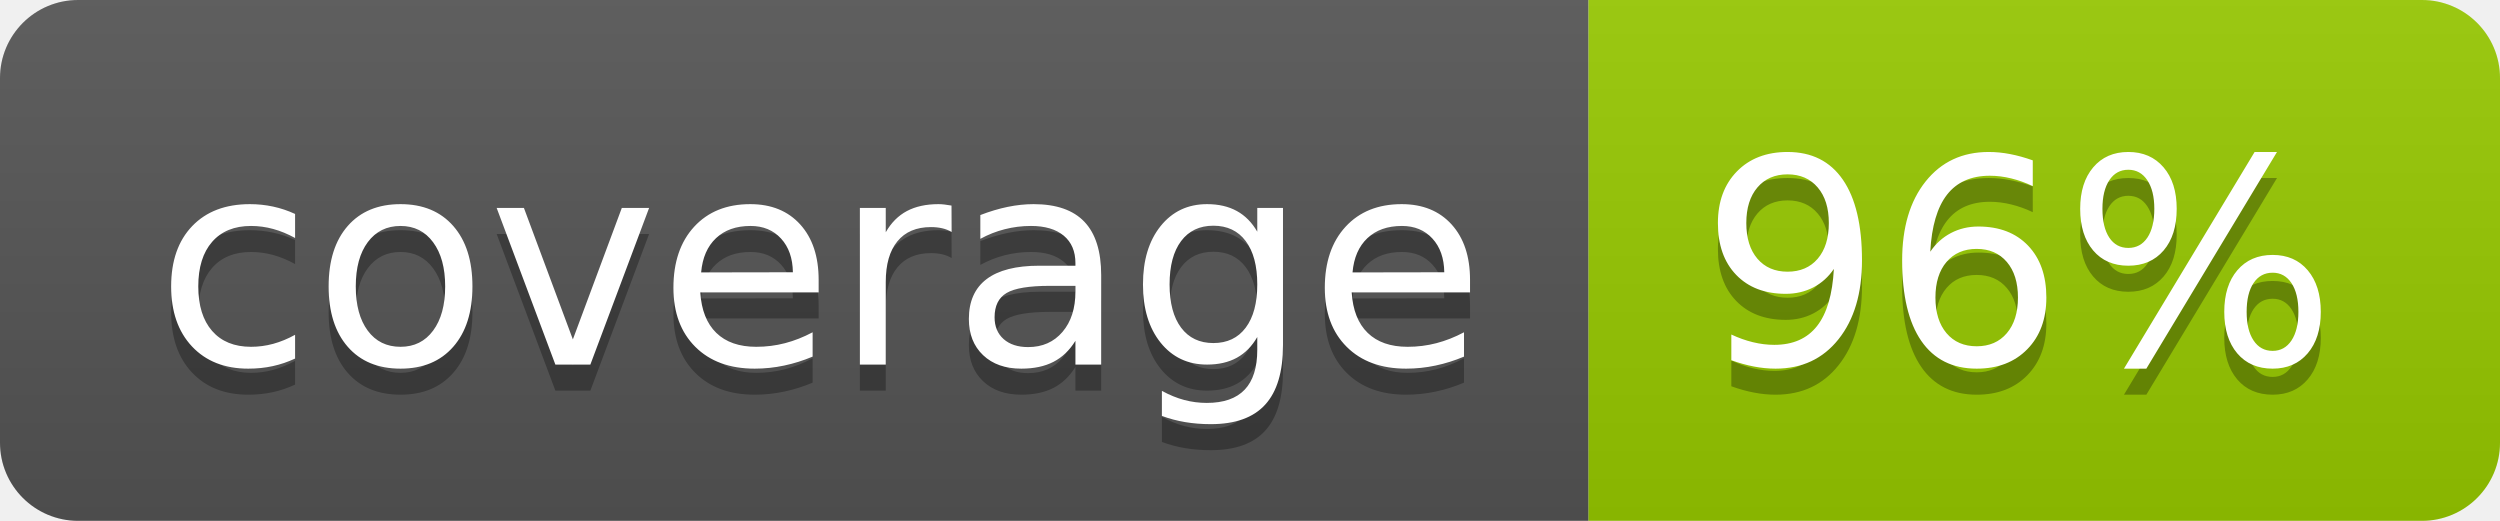
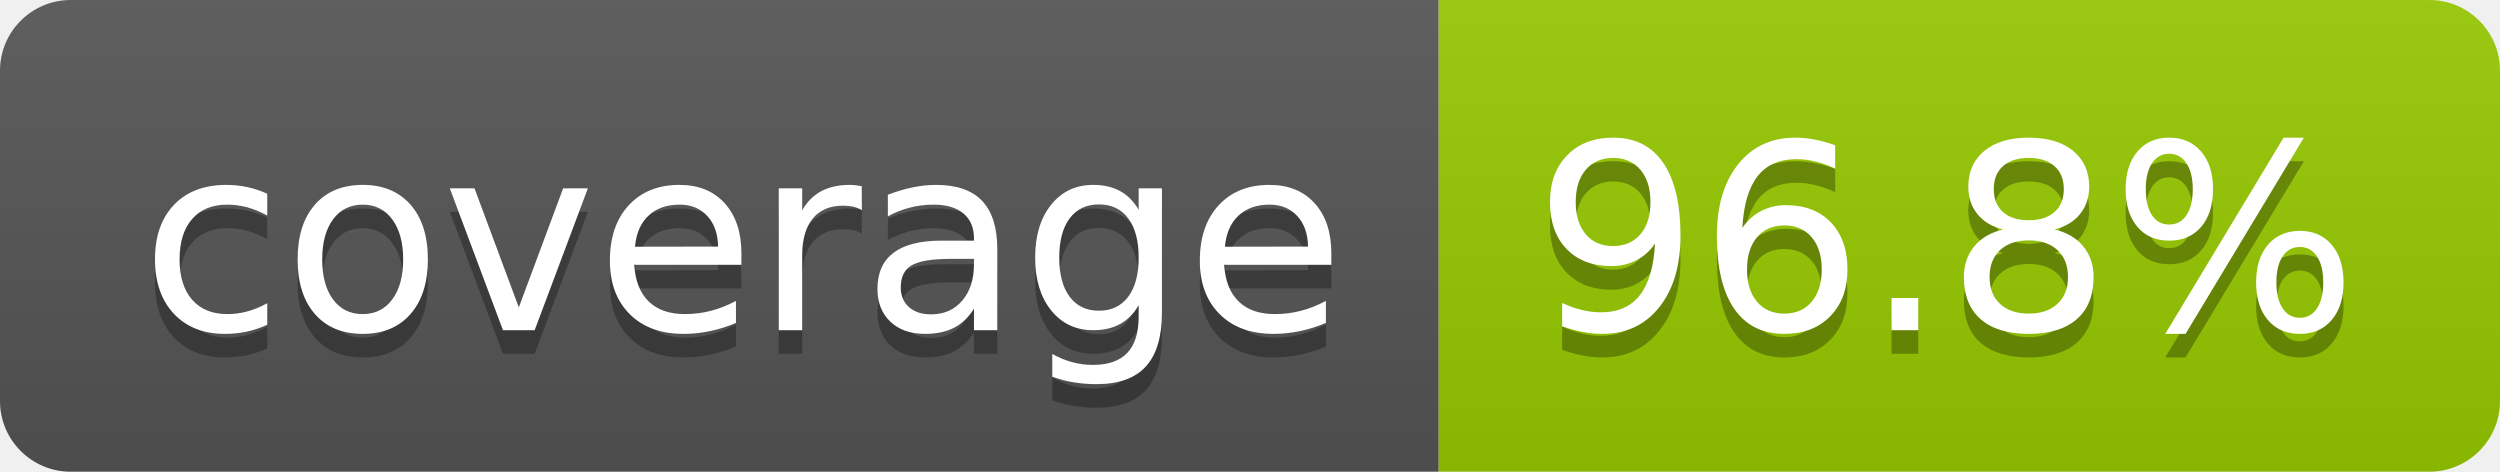
- <svg xmlns="http://www.w3.org/2000/svg" width="96" height="20" role="img" aria-label="coverage: 96%">
+ <svg xmlns="http://www.w3.org/2000/svg" width="106" height="20" role="img" aria-label="coverage: 96.8%">
  <linearGradient id="s" x2="0" y2="100%">
    <stop offset="0" stop-color="#bbb" stop-opacity=".1" />
    <stop offset="1" stop-opacity=".1" />
  </linearGradient>
  <clipPath id="r">
-     <rect width="96" height="20" rx="3" fill="#fff" />
+     <rect width="106" height="20" rx="3" fill="#fff" />
  </clipPath>
  <g clip-path="url(#r)">
    <rect width="61" height="20" fill="#555" />
-     <rect x="61" width="35" height="20" fill="#97ca00" />
-     <rect width="96" height="20" fill="url(#s)" />
+     <rect x="61" width="45" height="20" fill="#97ca00" />
+     <rect width="106" height="20" fill="url(#s)" />
  </g>
  <g fill="#fff" text-anchor="middle" font-family="Verdana,Geneva,DejaVu Sans,sans-serif" text-rendering="geometricPrecision" font-size="110">
    <text aria-hidden="true" x="315" y="150" fill="#010101" fill-opacity=".3" transform="scale(.1)" textLength="510">coverage</text>
    <text x="315" y="140" transform="scale(.1)" fill="#fff" textLength="510">coverage</text>
-     <text aria-hidden="true" x="775" y="150" fill="#010101" fill-opacity=".3" transform="scale(.1)" textLength="245">96%</text>
-     <text x="775" y="140" transform="scale(.1)" fill="#fff" textLength="245">96%</text>
+     <text aria-hidden="true" x="825" y="150" fill="#010101" fill-opacity=".3" transform="scale(.1)" textLength="350">96.8%</text>
+     <text x="825" y="140" transform="scale(.1)" fill="#fff" textLength="350">96.8%</text>
  </g>
</svg>
